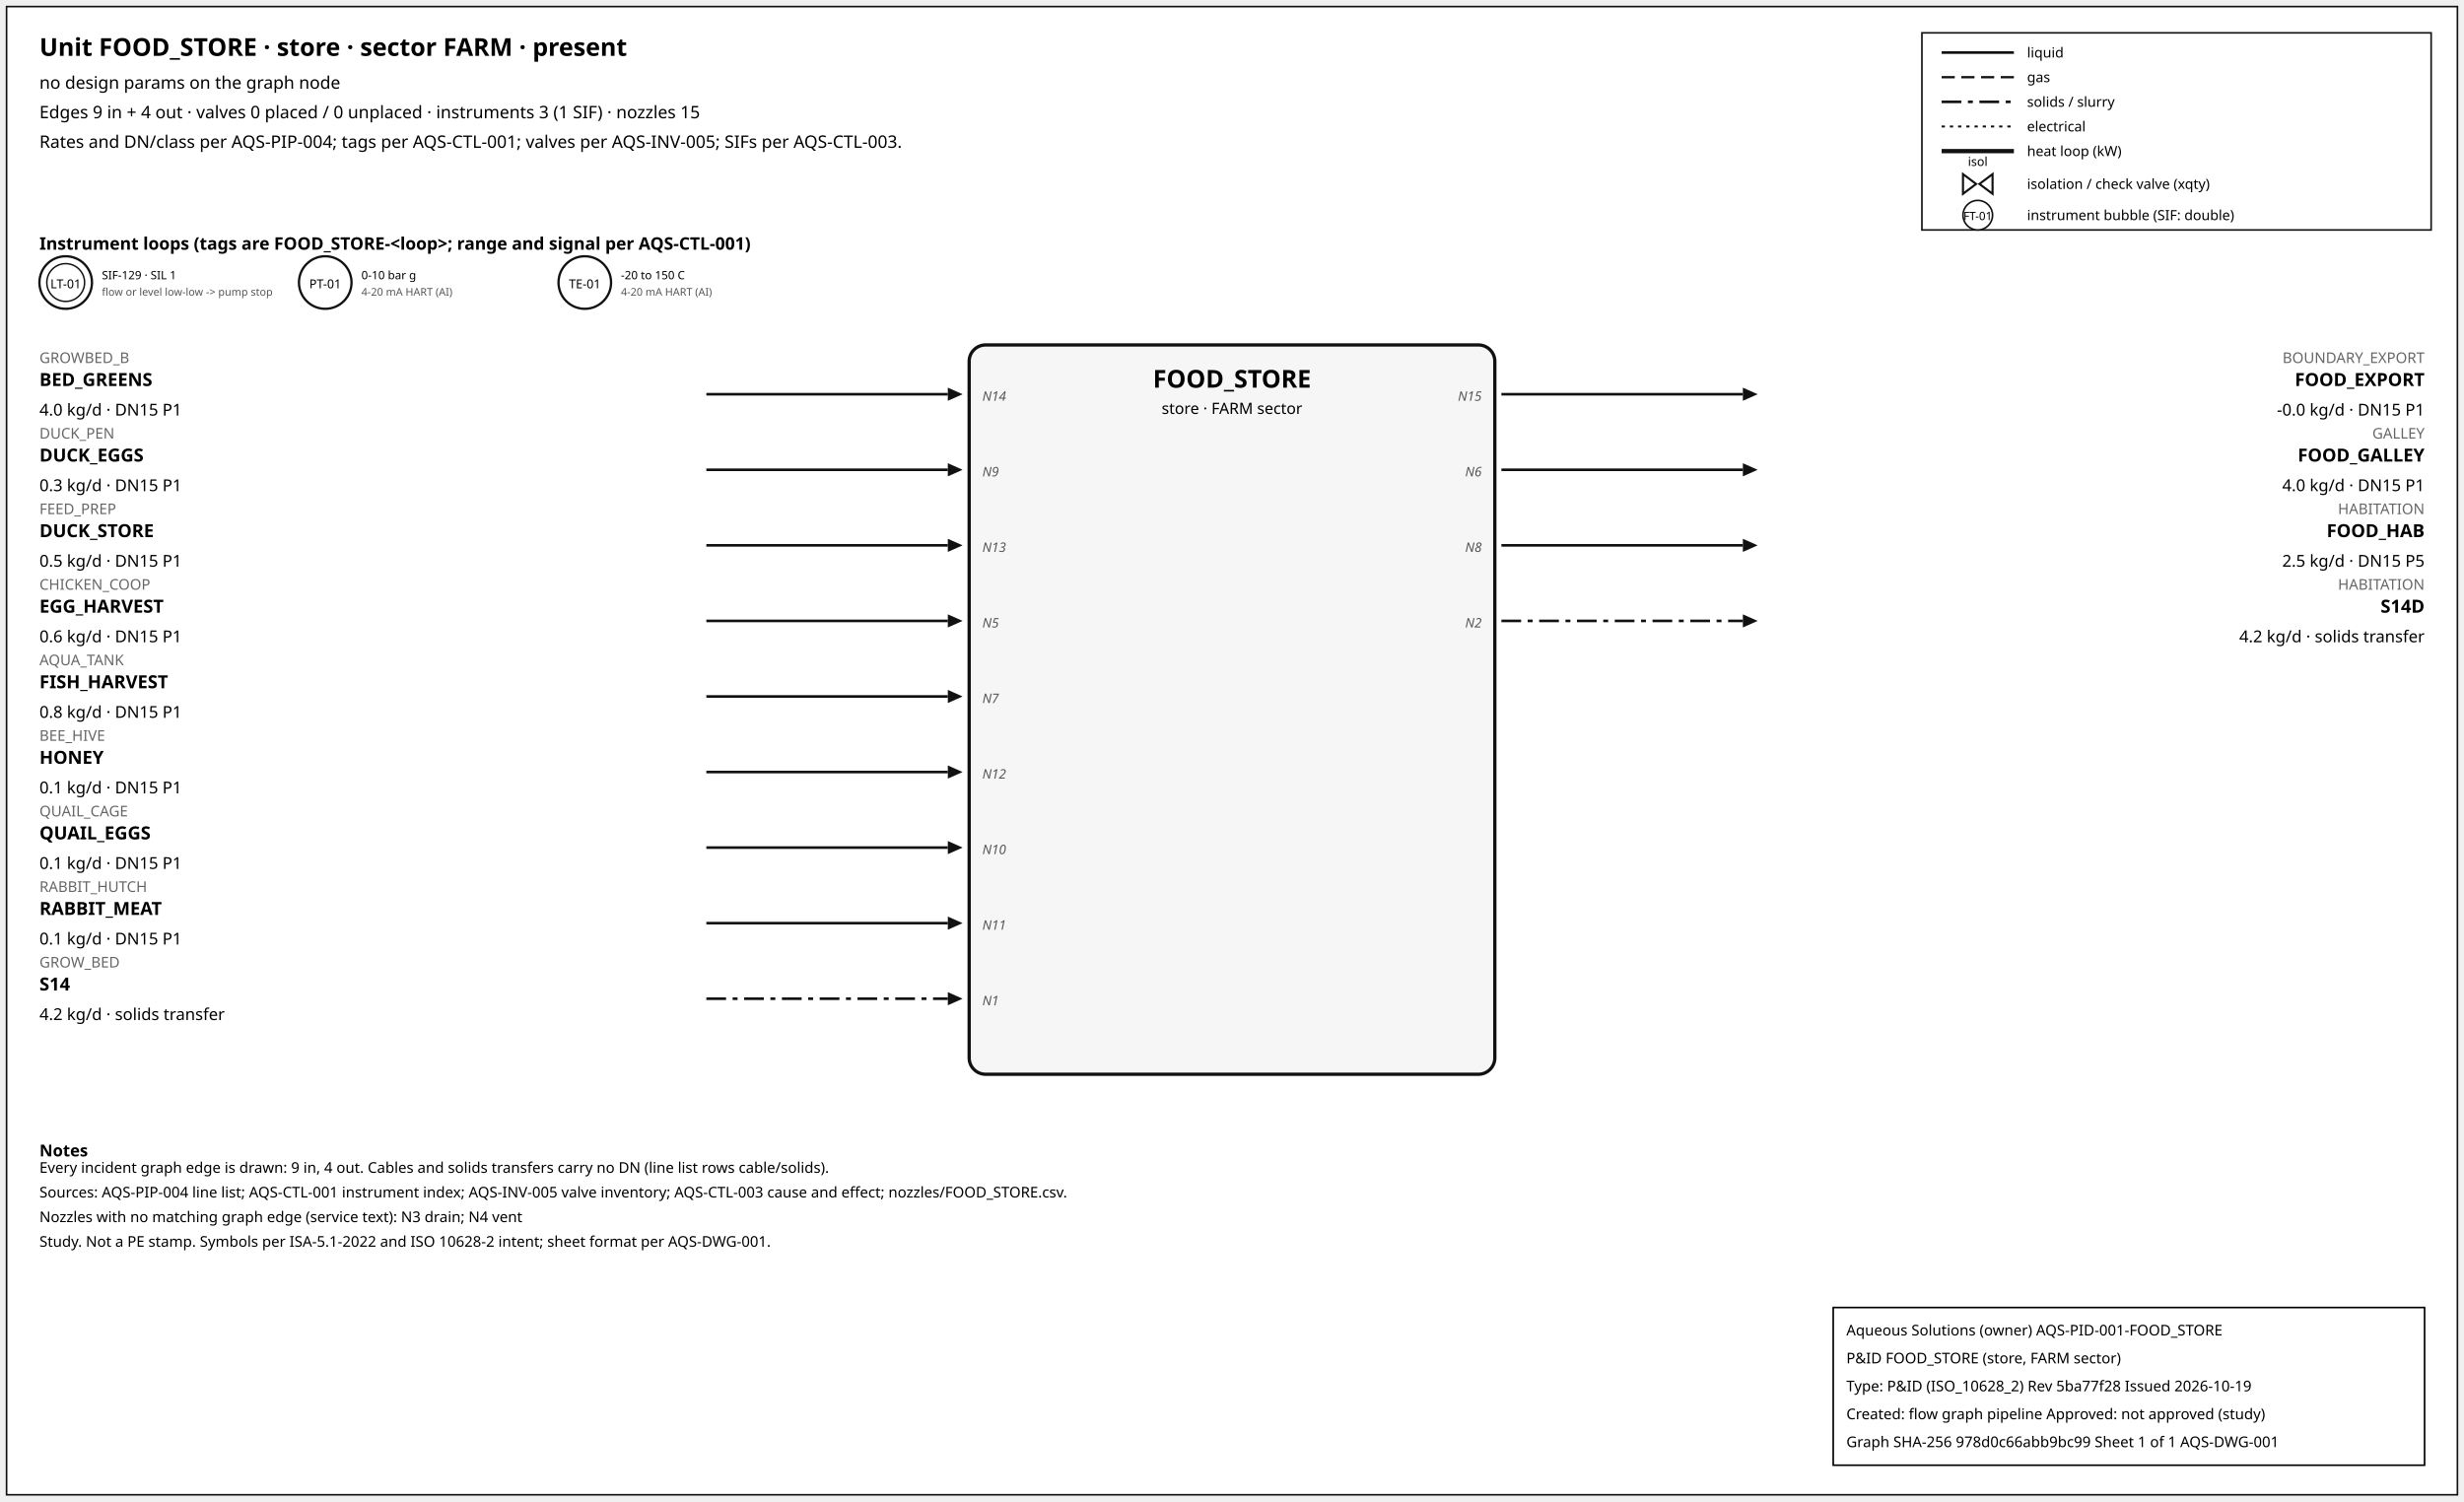
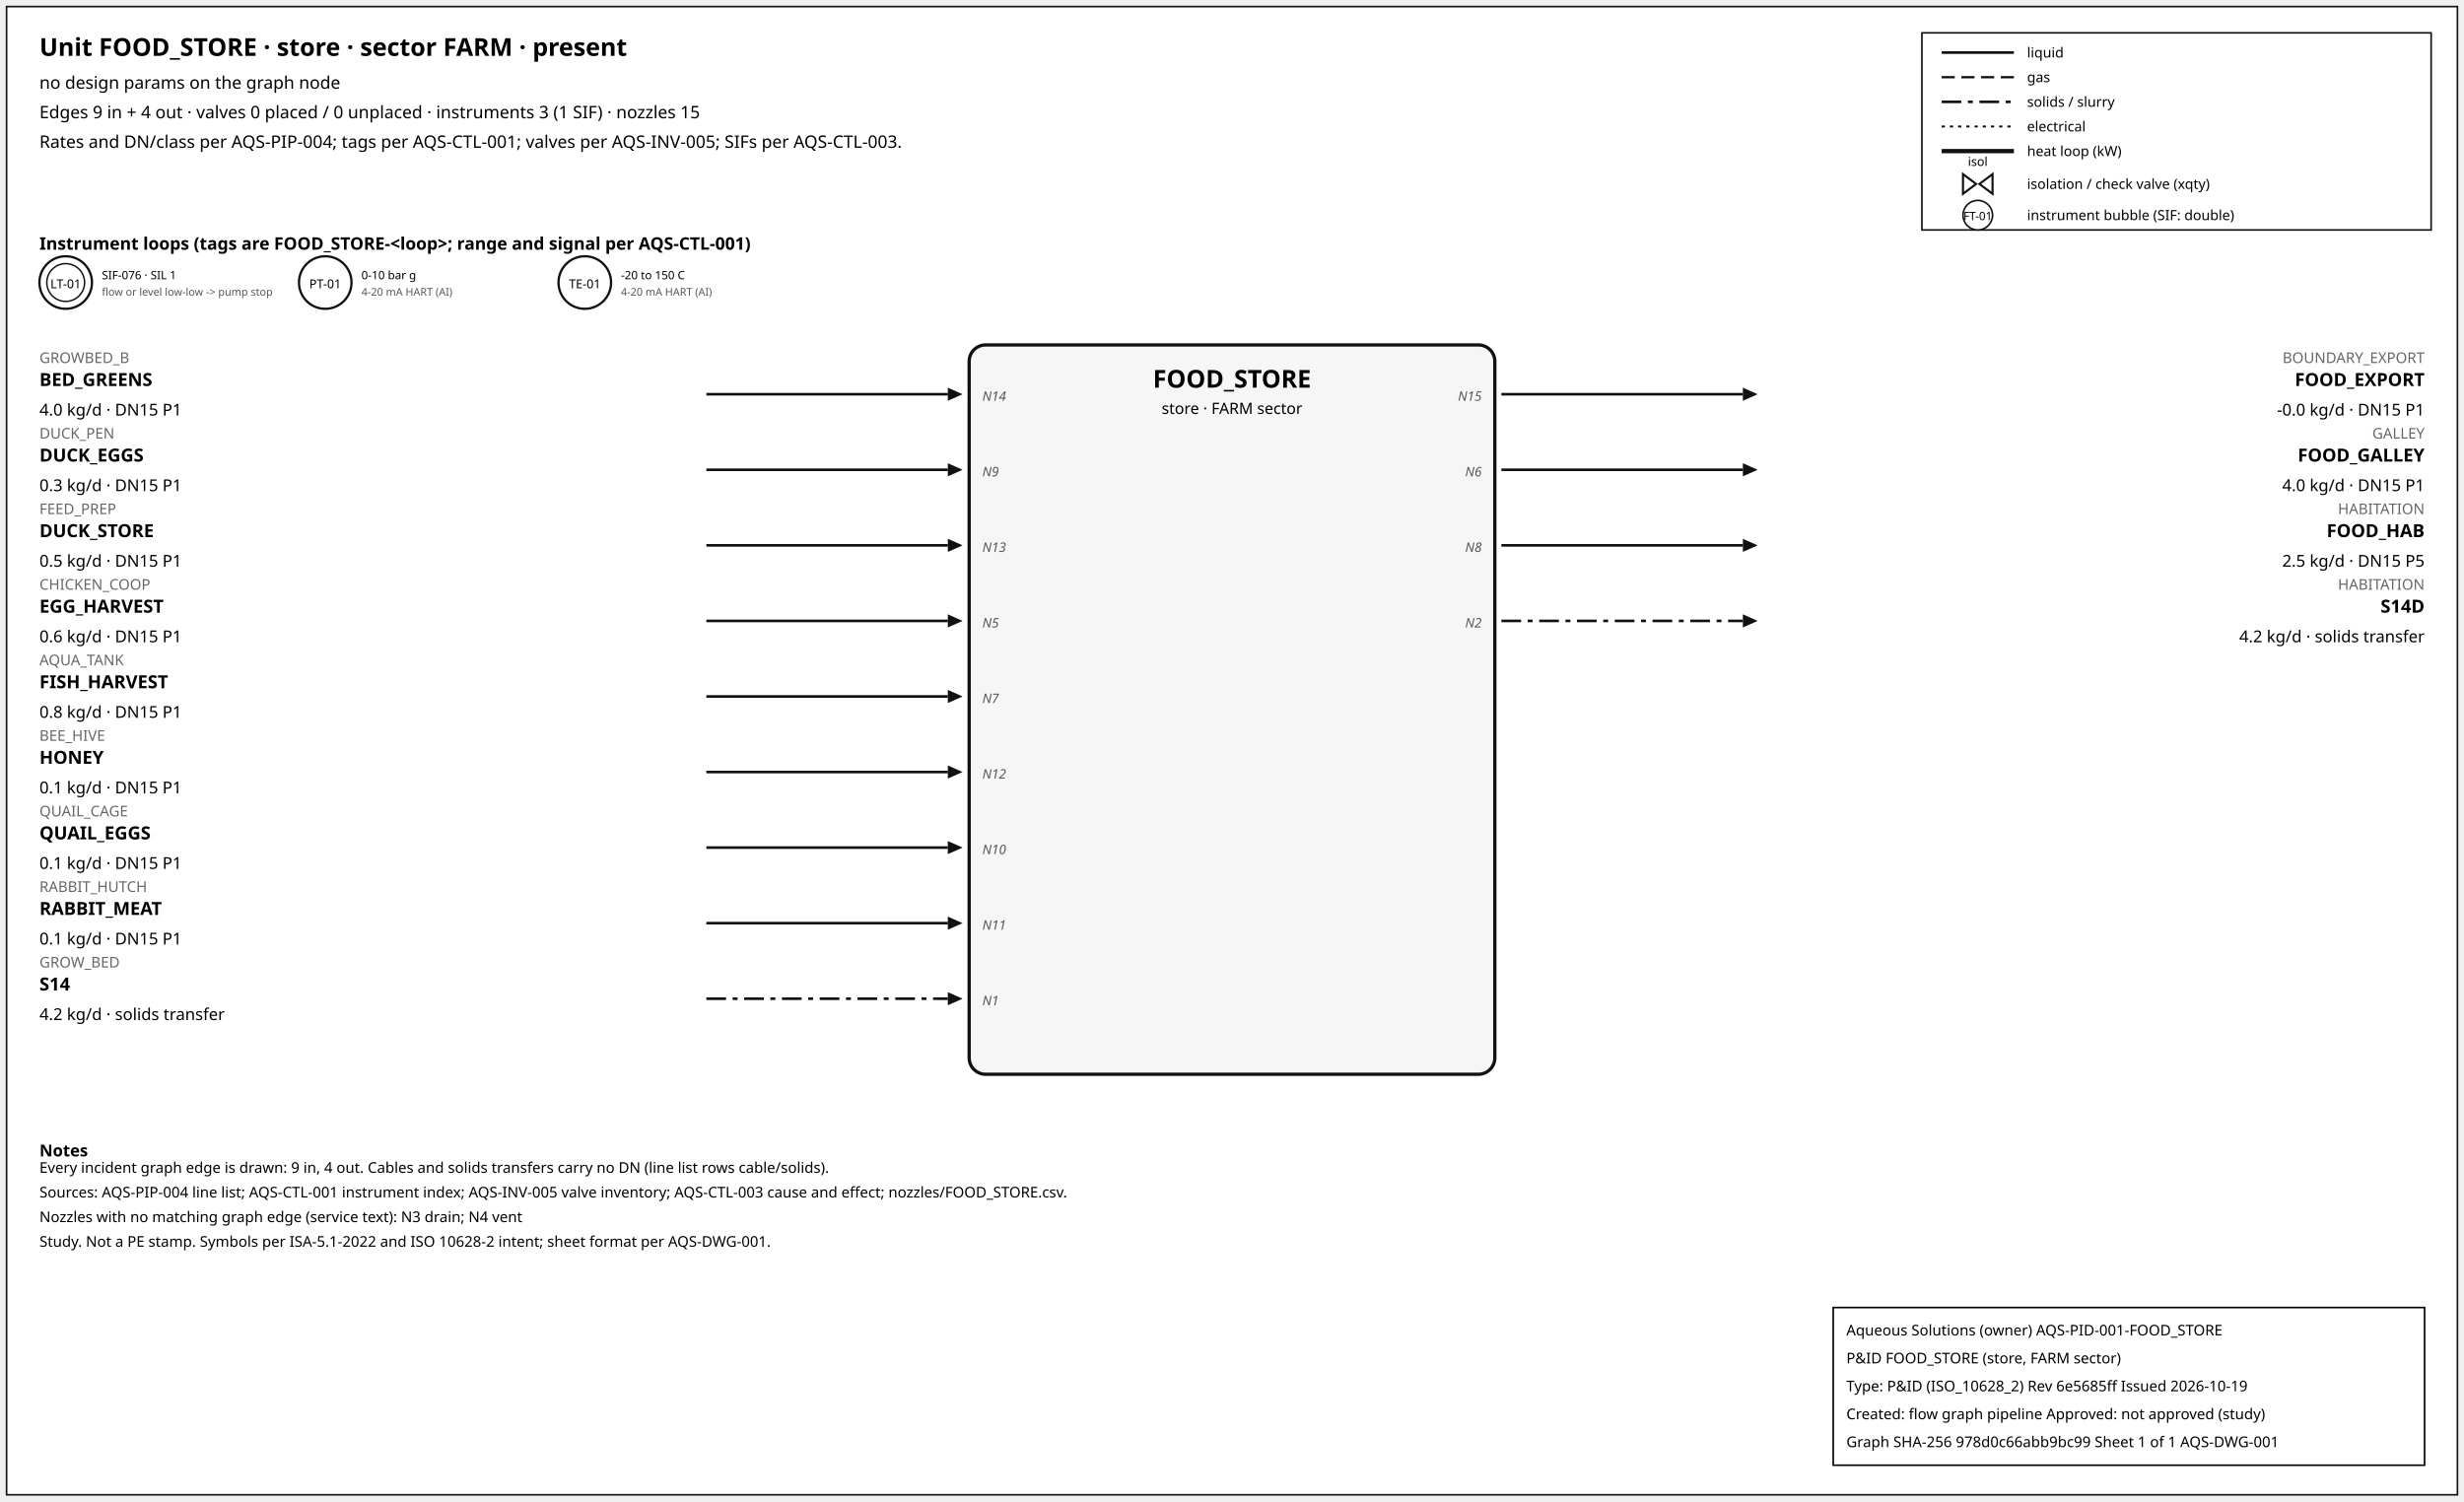
<svg xmlns="http://www.w3.org/2000/svg" width="1500" height="914" font-family="sans-serif">
  <rect x="4" y="4" width="1492" height="906" fill="white" stroke="#111" />
  <text x="24" y="34" font-size="15" font-weight="600">Unit FOOD_STORE · store · sector FARM · present</text>
  <text x="24" y="54" font-size="10.5">no design params on the graph node</text>
  <text x="24" y="72" font-size="10.5">Edges 9 in + 4 out · valves 0 placed / 0 unplaced · instruments 3 (1 SIF) · nozzles 15</text>
  <text x="24" y="90" font-size="10.5">Rates and DN/class per AQS-PIP-004; tags per AQS-CTL-001; valves per AQS-INV-005; SIFs per AQS-CTL-003.</text>
  <rect x="1170" y="20" width="310" height="120" fill="white" stroke="#111" />
  <line x1="1182" y1="32" x2="1226" y2="32" stroke="#111" stroke-width="1.6" />
  <text x="1234" y="35" font-size="8.5">liquid</text>
  <line x1="1182" y1="47" x2="1226" y2="47" stroke="#111" stroke-width="1.4" stroke-dasharray="8,4" />
  <text x="1234" y="50" font-size="8.5">gas</text>
  <line x1="1182" y1="62" x2="1226" y2="62" stroke="#111" stroke-width="1.6" stroke-dasharray="12,4,3,4" />
  <text x="1234" y="65" font-size="8.5">solids / slurry</text>
  <line x1="1182" y1="77" x2="1226" y2="77" stroke="#111" stroke-width="1.2" stroke-dasharray="2,3" />
  <text x="1234" y="80" font-size="8.5">electrical</text>
  <line x1="1182" y1="92" x2="1226" y2="92" stroke="#111" stroke-width="2.6" />
  <text x="1234" y="95" font-size="8.5">heat loop (kW)</text>
  <path d="M 1195.0,106 L 1203.0,112 L 1195.0,118 Z M 1213.0,106 L 1205.0,112 L 1213.0,118 Z" fill="white" stroke="#111" stroke-width="1.3" />
  <text x="1204.0" y="101.0" font-size="7.5" text-anchor="middle">isol</text>
  <text x="1234" y="115" font-size="8.5">isolation / check valve (xqty)</text>
  <circle cx="1204" cy="131" r="9" fill="white" stroke="#111" />
  <text x="1204" y="134" font-size="7" text-anchor="middle">FT-01</text>
  <text x="1234" y="134" font-size="8.5">instrument bubble (SIF: double)</text>
  <text x="24" y="152" font-size="10.5" font-weight="600">Instrument loops (tags are FOOD_STORE-&lt;loop&gt;; range and signal per AQS-CTL-001)</text>
  <circle cx="40" cy="172" r="16" fill="white" stroke="#111" stroke-width="1.4" />
  <circle cx="40" cy="172" r="11.5" fill="none" stroke="#111" stroke-width="0.9" />
  <text x="40" y="175.5" font-size="7.5" text-anchor="middle">LT-01</text>
-   <text x="62" y="170" font-size="7">SIF-129 · SIL 1</text>
+   <text x="62" y="170" font-size="7">SIF-076 · SIL 1</text>
  <text x="62" y="180" font-size="6.5" fill="#555">flow or level low-low -&gt; pump stop</text>
  <circle cx="198" cy="172" r="16" fill="white" stroke="#111" stroke-width="1.4" />
  <text x="198" y="175.5" font-size="7.5" text-anchor="middle">PT-01</text>
  <text x="220" y="170" font-size="7">0-10 bar g</text>
  <text x="220" y="180" font-size="6.5" fill="#555">4-20 mA HART (AI)</text>
  <circle cx="356" cy="172" r="16" fill="white" stroke="#111" stroke-width="1.4" />
  <text x="356" y="175.5" font-size="7.5" text-anchor="middle">TE-01</text>
  <text x="378" y="170" font-size="7">-20 to 150 C</text>
  <text x="378" y="180" font-size="6.5" fill="#555">4-20 mA HART (AI)</text>
  <rect x="590" y="210" width="320" height="444" rx="10" fill="#f6f6f6" stroke="#111" stroke-width="2" />
  <text x="750.0" y="236" font-size="15" font-weight="700" text-anchor="middle">FOOD_STORE</text>
  <text x="750.0" y="252" font-size="9.5" text-anchor="middle">store · FARM sector</text>
  <line x1="430" y1="240" x2="577" y2="240" stroke="#111" stroke-width="1.6" class="edge-in" />
  <polygon points="586,240 577,236 577,244" fill="#111" />
  <text x="24" y="221" font-size="9" fill="#666" text-anchor="start">GROWBED_B</text>
  <text x="24" y="235" font-size="11" font-weight="600" text-anchor="start">BED_GREENS</text>
  <text x="24" y="253" font-size="10" text-anchor="start">4.0 kg/d · DN15 P1</text>
  <text x="598" y="244" font-size="8" font-style="italic" fill="#555" text-anchor="start">N14</text>
  <line x1="430" y1="286" x2="577" y2="286" stroke="#111" stroke-width="1.6" class="edge-in" />
  <polygon points="586,286 577,282 577,290" fill="#111" />
  <text x="24" y="267" font-size="9" fill="#666" text-anchor="start">DUCK_PEN</text>
  <text x="24" y="281" font-size="11" font-weight="600" text-anchor="start">DUCK_EGGS</text>
  <text x="24" y="299" font-size="10" text-anchor="start">0.3 kg/d · DN15 P1</text>
  <text x="598" y="290" font-size="8" font-style="italic" fill="#555" text-anchor="start">N9</text>
  <line x1="430" y1="332" x2="577" y2="332" stroke="#111" stroke-width="1.6" class="edge-in" />
  <polygon points="586,332 577,328 577,336" fill="#111" />
  <text x="24" y="313" font-size="9" fill="#666" text-anchor="start">FEED_PREP</text>
  <text x="24" y="327" font-size="11" font-weight="600" text-anchor="start">DUCK_STORE</text>
  <text x="24" y="345" font-size="10" text-anchor="start">0.5 kg/d · DN15 P1</text>
  <text x="598" y="336" font-size="8" font-style="italic" fill="#555" text-anchor="start">N13</text>
  <line x1="430" y1="378" x2="577" y2="378" stroke="#111" stroke-width="1.6" class="edge-in" />
  <polygon points="586,378 577,374 577,382" fill="#111" />
  <text x="24" y="359" font-size="9" fill="#666" text-anchor="start">CHICKEN_COOP</text>
  <text x="24" y="373" font-size="11" font-weight="600" text-anchor="start">EGG_HARVEST</text>
  <text x="24" y="391" font-size="10" text-anchor="start">0.6 kg/d · DN15 P1</text>
  <text x="598" y="382" font-size="8" font-style="italic" fill="#555" text-anchor="start">N5</text>
  <line x1="430" y1="424" x2="577" y2="424" stroke="#111" stroke-width="1.6" class="edge-in" />
  <polygon points="586,424 577,420 577,428" fill="#111" />
  <text x="24" y="405" font-size="9" fill="#666" text-anchor="start">AQUA_TANK</text>
  <text x="24" y="419" font-size="11" font-weight="600" text-anchor="start">FISH_HARVEST</text>
  <text x="24" y="437" font-size="10" text-anchor="start">0.8 kg/d · DN15 P1</text>
  <text x="598" y="428" font-size="8" font-style="italic" fill="#555" text-anchor="start">N7</text>
  <line x1="430" y1="470" x2="577" y2="470" stroke="#111" stroke-width="1.6" class="edge-in" />
  <polygon points="586,470 577,466 577,474" fill="#111" />
  <text x="24" y="451" font-size="9" fill="#666" text-anchor="start">BEE_HIVE</text>
  <text x="24" y="465" font-size="11" font-weight="600" text-anchor="start">HONEY</text>
  <text x="24" y="483" font-size="10" text-anchor="start">0.1 kg/d · DN15 P1</text>
  <text x="598" y="474" font-size="8" font-style="italic" fill="#555" text-anchor="start">N12</text>
  <line x1="430" y1="516" x2="577" y2="516" stroke="#111" stroke-width="1.6" class="edge-in" />
  <polygon points="586,516 577,512 577,520" fill="#111" />
  <text x="24" y="497" font-size="9" fill="#666" text-anchor="start">QUAIL_CAGE</text>
  <text x="24" y="511" font-size="11" font-weight="600" text-anchor="start">QUAIL_EGGS</text>
  <text x="24" y="529" font-size="10" text-anchor="start">0.1 kg/d · DN15 P1</text>
  <text x="598" y="520" font-size="8" font-style="italic" fill="#555" text-anchor="start">N10</text>
  <line x1="430" y1="562" x2="577" y2="562" stroke="#111" stroke-width="1.6" class="edge-in" />
  <polygon points="586,562 577,558 577,566" fill="#111" />
  <text x="24" y="543" font-size="9" fill="#666" text-anchor="start">RABBIT_HUTCH</text>
  <text x="24" y="557" font-size="11" font-weight="600" text-anchor="start">RABBIT_MEAT</text>
  <text x="24" y="575" font-size="10" text-anchor="start">0.1 kg/d · DN15 P1</text>
  <text x="598" y="566" font-size="8" font-style="italic" fill="#555" text-anchor="start">N11</text>
  <line x1="430" y1="608" x2="577" y2="608" stroke="#111" stroke-width="1.6" stroke-dasharray="12,4,3,4" class="edge-in" />
  <polygon points="586,608 577,604 577,612" fill="#111" />
  <text x="24" y="589" font-size="9" fill="#666" text-anchor="start">GROW_BED</text>
  <text x="24" y="603" font-size="11" font-weight="600" text-anchor="start">S14</text>
  <text x="24" y="621" font-size="10" text-anchor="start">4.2 kg/d · solids transfer</text>
  <text x="598" y="612" font-size="8" font-style="italic" fill="#555" text-anchor="start">N1</text>
  <line x1="914" y1="240" x2="1061" y2="240" stroke="#111" stroke-width="1.6" class="edge-out" />
  <polygon points="1070,240 1061,236 1061,244" fill="#111" />
  <text x="1476" y="221" font-size="9" fill="#666" text-anchor="end">BOUNDARY_EXPORT</text>
  <text x="1476" y="235" font-size="11" font-weight="600" text-anchor="end">FOOD_EXPORT</text>
  <text x="1476" y="253" font-size="10" text-anchor="end">-0.0 kg/d · DN15 P1</text>
  <text x="902" y="244" font-size="8" font-style="italic" fill="#555" text-anchor="end">N15</text>
  <line x1="914" y1="286" x2="1061" y2="286" stroke="#111" stroke-width="1.6" class="edge-out" />
  <polygon points="1070,286 1061,282 1061,290" fill="#111" />
  <text x="1476" y="267" font-size="9" fill="#666" text-anchor="end">GALLEY</text>
  <text x="1476" y="281" font-size="11" font-weight="600" text-anchor="end">FOOD_GALLEY</text>
  <text x="1476" y="299" font-size="10" text-anchor="end">4.0 kg/d · DN15 P1</text>
  <text x="902" y="290" font-size="8" font-style="italic" fill="#555" text-anchor="end">N6</text>
  <line x1="914" y1="332" x2="1061" y2="332" stroke="#111" stroke-width="1.6" class="edge-out" />
  <polygon points="1070,332 1061,328 1061,336" fill="#111" />
  <text x="1476" y="313" font-size="9" fill="#666" text-anchor="end">HABITATION</text>
  <text x="1476" y="327" font-size="11" font-weight="600" text-anchor="end">FOOD_HAB</text>
  <text x="1476" y="345" font-size="10" text-anchor="end">2.5 kg/d · DN15 P5</text>
  <text x="902" y="336" font-size="8" font-style="italic" fill="#555" text-anchor="end">N8</text>
  <line x1="914" y1="378" x2="1061" y2="378" stroke="#111" stroke-width="1.6" stroke-dasharray="12,4,3,4" class="edge-out" />
  <polygon points="1070,378 1061,374 1061,382" fill="#111" />
  <text x="1476" y="359" font-size="9" fill="#666" text-anchor="end">HABITATION</text>
  <text x="1476" y="373" font-size="11" font-weight="600" text-anchor="end">S14D</text>
  <text x="1476" y="391" font-size="10" text-anchor="end">4.2 kg/d · solids transfer</text>
  <text x="902" y="382" font-size="8" font-style="italic" fill="#555" text-anchor="end">N2</text>
  <text x="24" y="704" font-size="10" font-weight="600">Notes</text>
  <text x="24" y="714" font-size="9">Every incident graph edge is drawn: 9 in, 4 out. Cables and solids transfers carry no DN (line list rows cable/solids).</text>
  <text x="24" y="729" font-size="9">Sources: AQS-PIP-004 line list; AQS-CTL-001 instrument index; AQS-INV-005 valve inventory; AQS-CTL-003 cause and effect; nozzles/FOOD_STORE.csv.</text>
  <text x="24" y="744" font-size="9">Nozzles with no matching graph edge (service text): N3 drain; N4 vent</text>
  <text x="24" y="759" font-size="9">Study. Not a PE stamp. Symbols per ISA-5.1-2022 and ISO 10628-2 intent; sheet format per AQS-DWG-001.</text>
  <g id="aqs-title-block">
    <rect x="1116" y="796" width="360" height="96" fill="white" stroke="black" stroke-width="1" />
    <text x="1124" y="813" font-size="9">Aqueous Solutions (owner)   AQS-PID-001-FOOD_STORE</text>
    <text x="1124" y="830" font-size="9">P&amp;ID FOOD_STORE (store, FARM sector)</text>
-     <text x="1124" y="847" font-size="9">Type: P&amp;ID (ISO_10628_2)   Rev 5ba77f28   Issued 2026-10-19</text>
+     <text x="1124" y="847" font-size="9">Type: P&amp;ID (ISO_10628_2)   Rev 6e5685ff   Issued 2026-10-19</text>
    <text x="1124" y="864" font-size="9">Created: flow graph pipeline   Approved: not approved (study)</text>
    <text x="1124" y="881" font-size="9">Graph SHA-256 978d0c66abb9bc99   Sheet 1 of 1   AQS-DWG-001</text>
  </g>
</svg>
